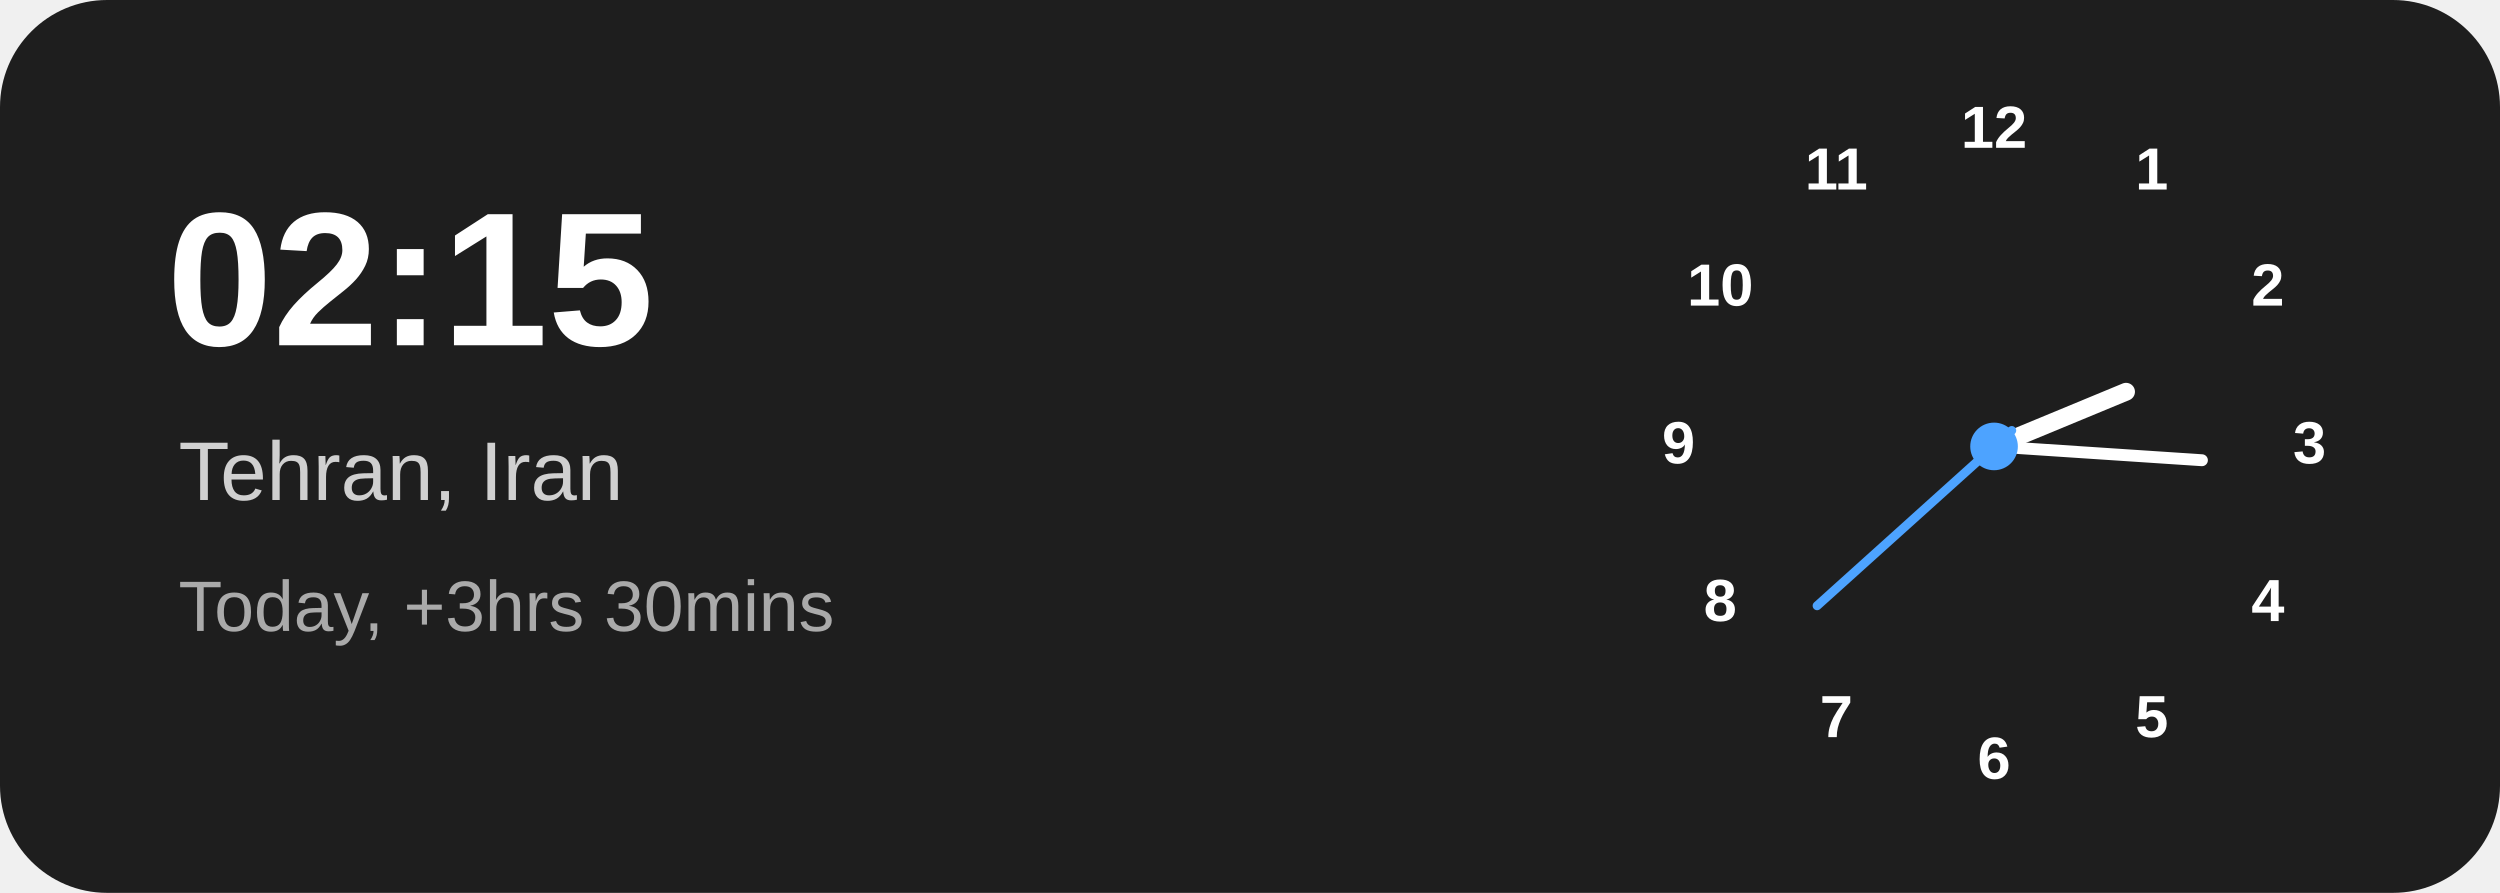
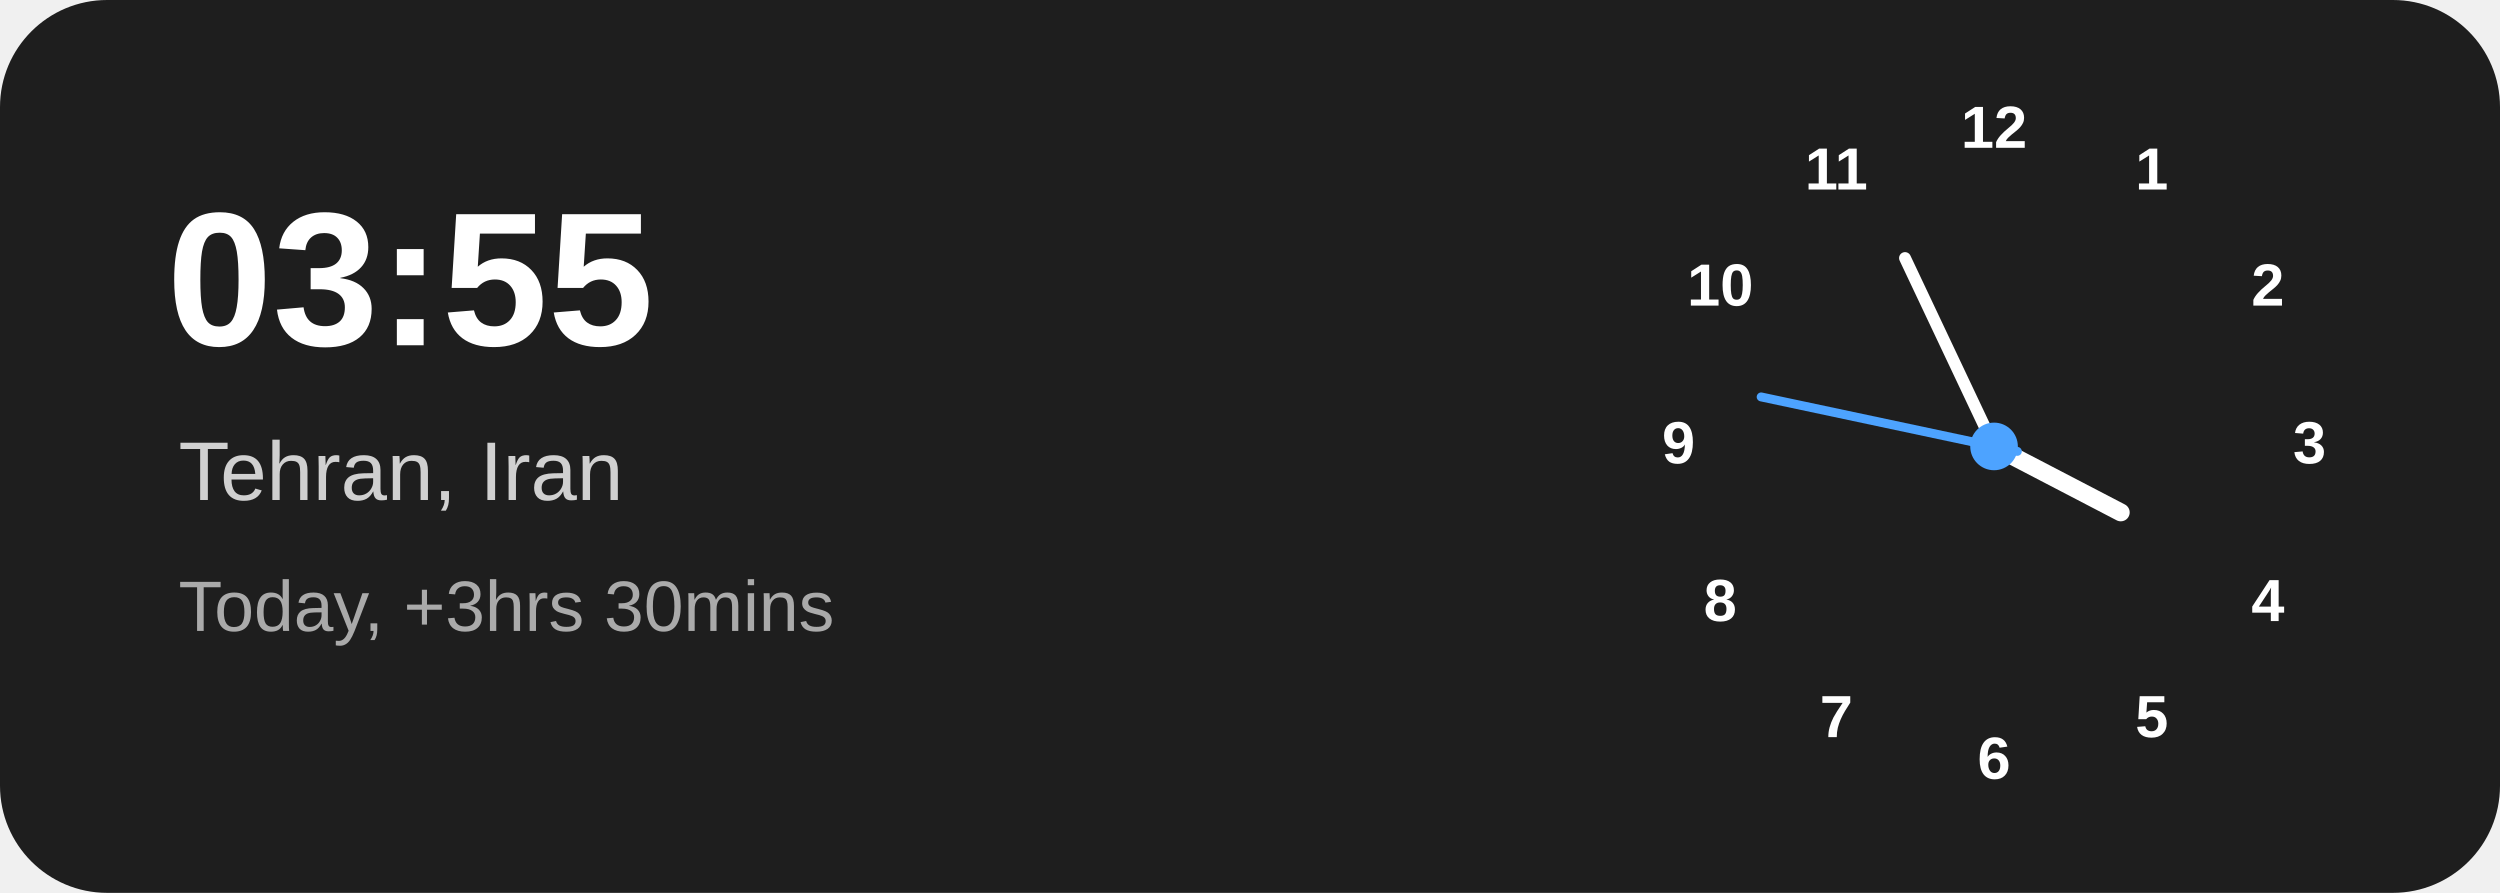
<svg xmlns="http://www.w3.org/2000/svg" width="420" height="150" viewBox="0 0 420 150">
  <rect width="420" height="150" rx="18" fill="#1e1e1e" />
-   <text x="28" y="58" fill="#ffffff" font-family="Arial,Helvetica,sans-serif" font-size="32" font-weight="700">02:15</text>
+   <text x="28" y="58" fill="#ffffff" font-family="Arial,Helvetica,sans-serif" font-size="32" font-weight="700">03:55</text>
  <text x="30" y="84" fill="#d0d0d0" font-family="Arial,Helvetica,sans-serif" font-size="14">Tehran, Iran</text>
  <text x="30" y="106" fill="#aaaaaa" font-family="Arial,Helvetica,sans-serif" font-size="12">Today, +3hrs 30mins</text>
  <g transform="translate(335 75)" font-family="Arial,Helvetica,sans-serif" font-size="10" font-weight="600" text-anchor="middle" dominant-baseline="middle" fill="#ffffff">
    <text x="0" y="-53">12</text>
    <text x="26.5" y="-46">1</text>
    <text x="46" y="-26.5">2</text>
    <text x="53" y="0">3</text>
    <text x="46" y="26.5">4</text>
    <text x="26.5" y="46">5</text>
    <text x="0" y="53">6</text>
    <text x="-26.5" y="46">7</text>
    <text x="-46" y="26.5">8</text>
    <text x="-53" y="0">9</text>
    <text x="-46" y="-26.5">10</text>
    <text x="-26.5" y="-46">11</text>
-     <line x1="0" y1="0" x2="0" y2="-24" stroke="#ffffff" stroke-width="3" stroke-linecap="round" transform="rotate(67.5)" />
-     <line x1="0" y1="0" x2="0" y2="-35" stroke="#ffffff" stroke-width="2" stroke-linecap="round" transform="rotate(93.8)" />
-     <line x1="0" y1="4" x2="0" y2="-40" stroke="#4da3ff" stroke-width="1.5" stroke-linecap="round" transform="rotate(228)" />
+     <line x1="0" y1="0" x2="0" y2="-24" stroke="#ffffff" stroke-width="3" stroke-linecap="round" transform="rotate(117.5)" />
+     <line x1="0" y1="0" x2="0" y2="-35" stroke="#ffffff" stroke-width="2" stroke-linecap="round" transform="rotate(334.7)" />
+     <line x1="0" y1="4" x2="0" y2="-40" stroke="#4da3ff" stroke-width="1.5" stroke-linecap="round" transform="rotate(282)" />
    <circle cx="0" cy="0" r="4" fill="#4da3ff" />
  </g>
</svg>
